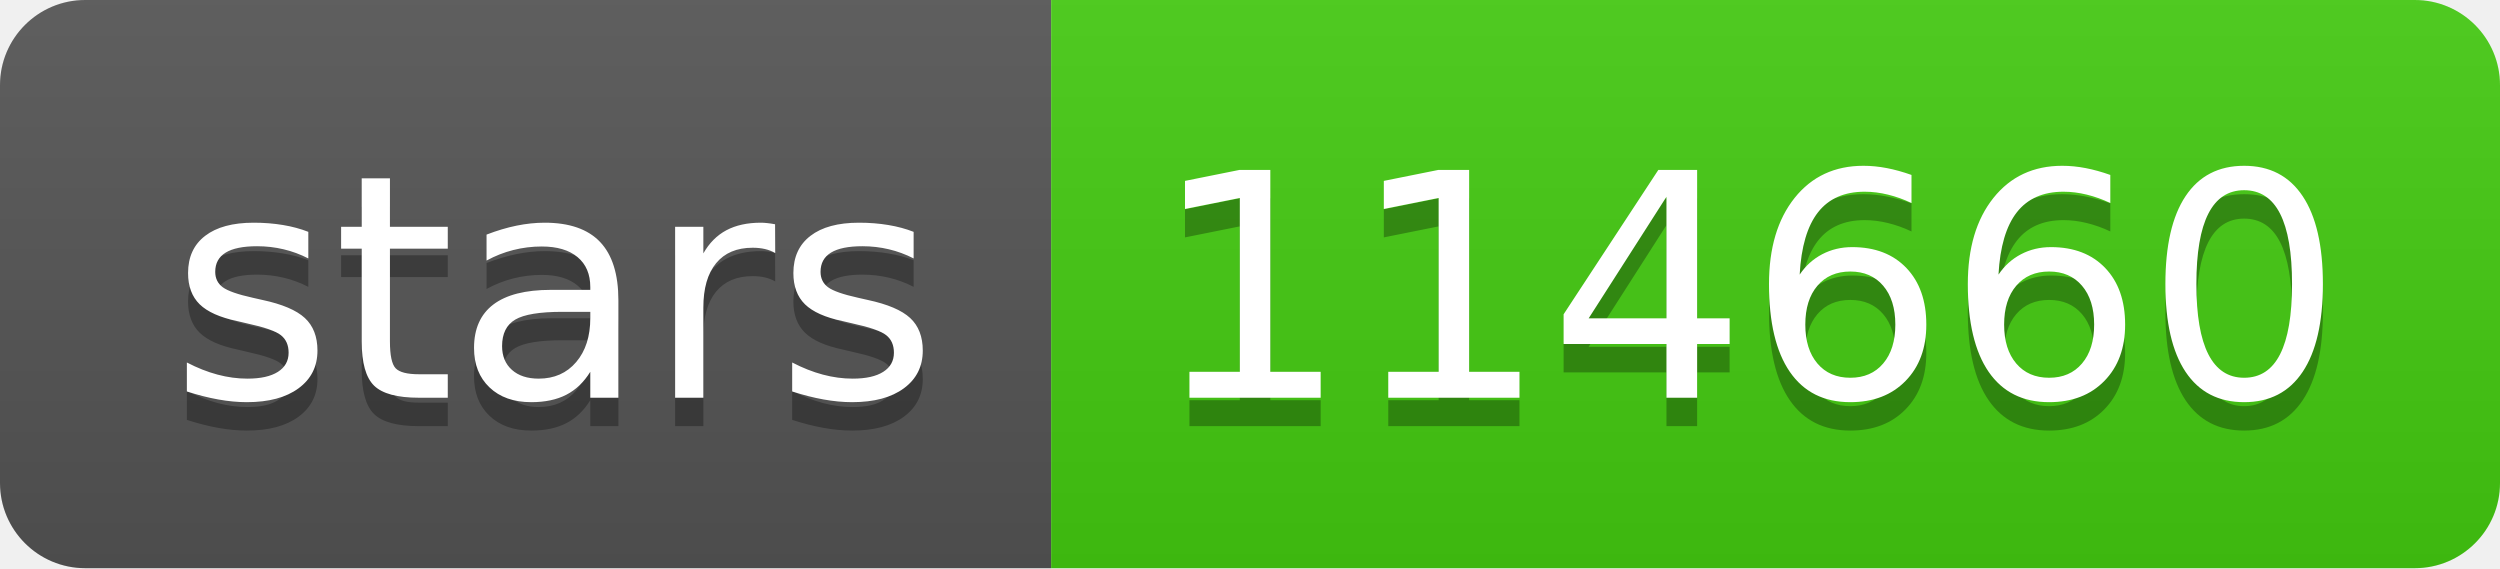
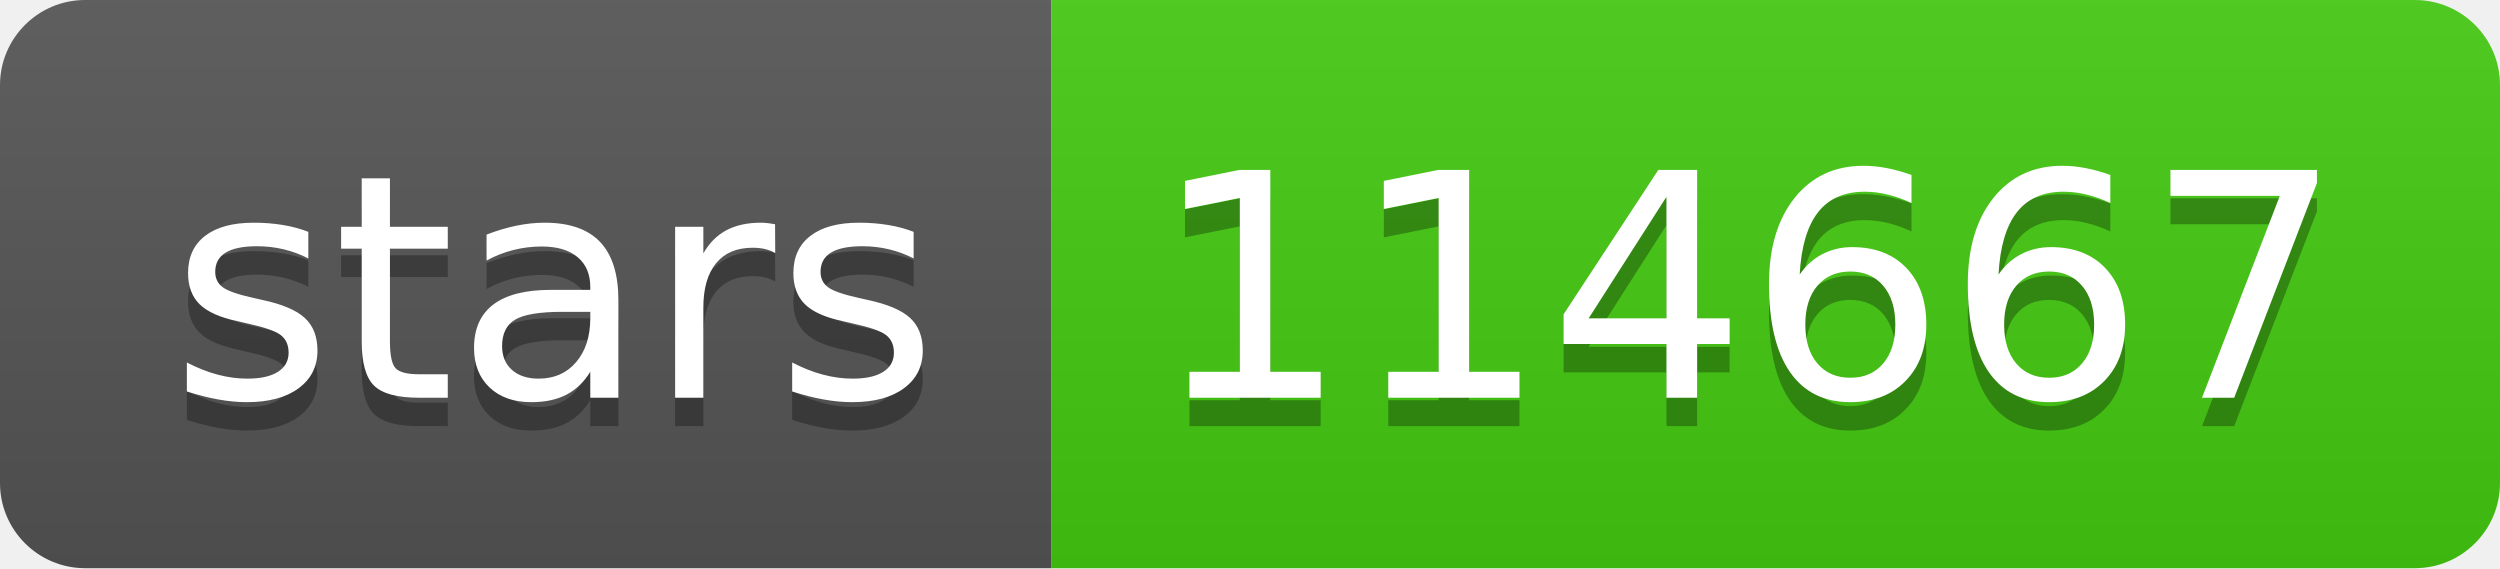
- <svg xmlns="http://www.w3.org/2000/svg" width="88" height="20" role="img" aria-label="stars: 114660">
+ <svg xmlns="http://www.w3.org/2000/svg" width="88" height="20" role="img" aria-label="stars: 114667">
  <linearGradient id="s" x2="0" y2="100%">
    <stop offset="0" stop-color="#bbb" stop-opacity=".1" />
    <stop offset="1" stop-opacity=".1" />
  </linearGradient>
  <clipPath id="r">
    <rect width="88" height="20" rx="3" fill="#fff" />
  </clipPath>
  <g clip-path="url(#r)">
    <rect width="37" height="20" fill="#555" />
    <rect x="37" width="51" height="20" fill="#4c1" />
    <rect width="88" height="20" fill="url(#s)" />
  </g>
  <g fill="#fff" text-anchor="middle" font-family="Verdana,Geneva,DejaVu Sans,sans-serif" text-rendering="geometricPrecision" font-size="110">
    <text aria-hidden="true" x="195" y="150" fill="#010101" fill-opacity=".3" transform="scale(.1)" textLength="270">stars</text>
    <text x="195" y="140" transform="scale(.1)" fill="#fff" textLength="270">stars</text>
-     <text aria-hidden="true" x="615" y="150" fill="#010101" fill-opacity=".3" transform="scale(.1)" textLength="410">114660</text>
-     <text x="615" y="140" transform="scale(.1)" fill="#fff" textLength="410">114660</text>
+     <text aria-hidden="true" x="615" y="150" fill="#010101" fill-opacity=".3" transform="scale(.1)" textLength="410">114667</text>
+     <text x="615" y="140" transform="scale(.1)" fill="#fff" textLength="410">114667</text>
  </g>
</svg>
